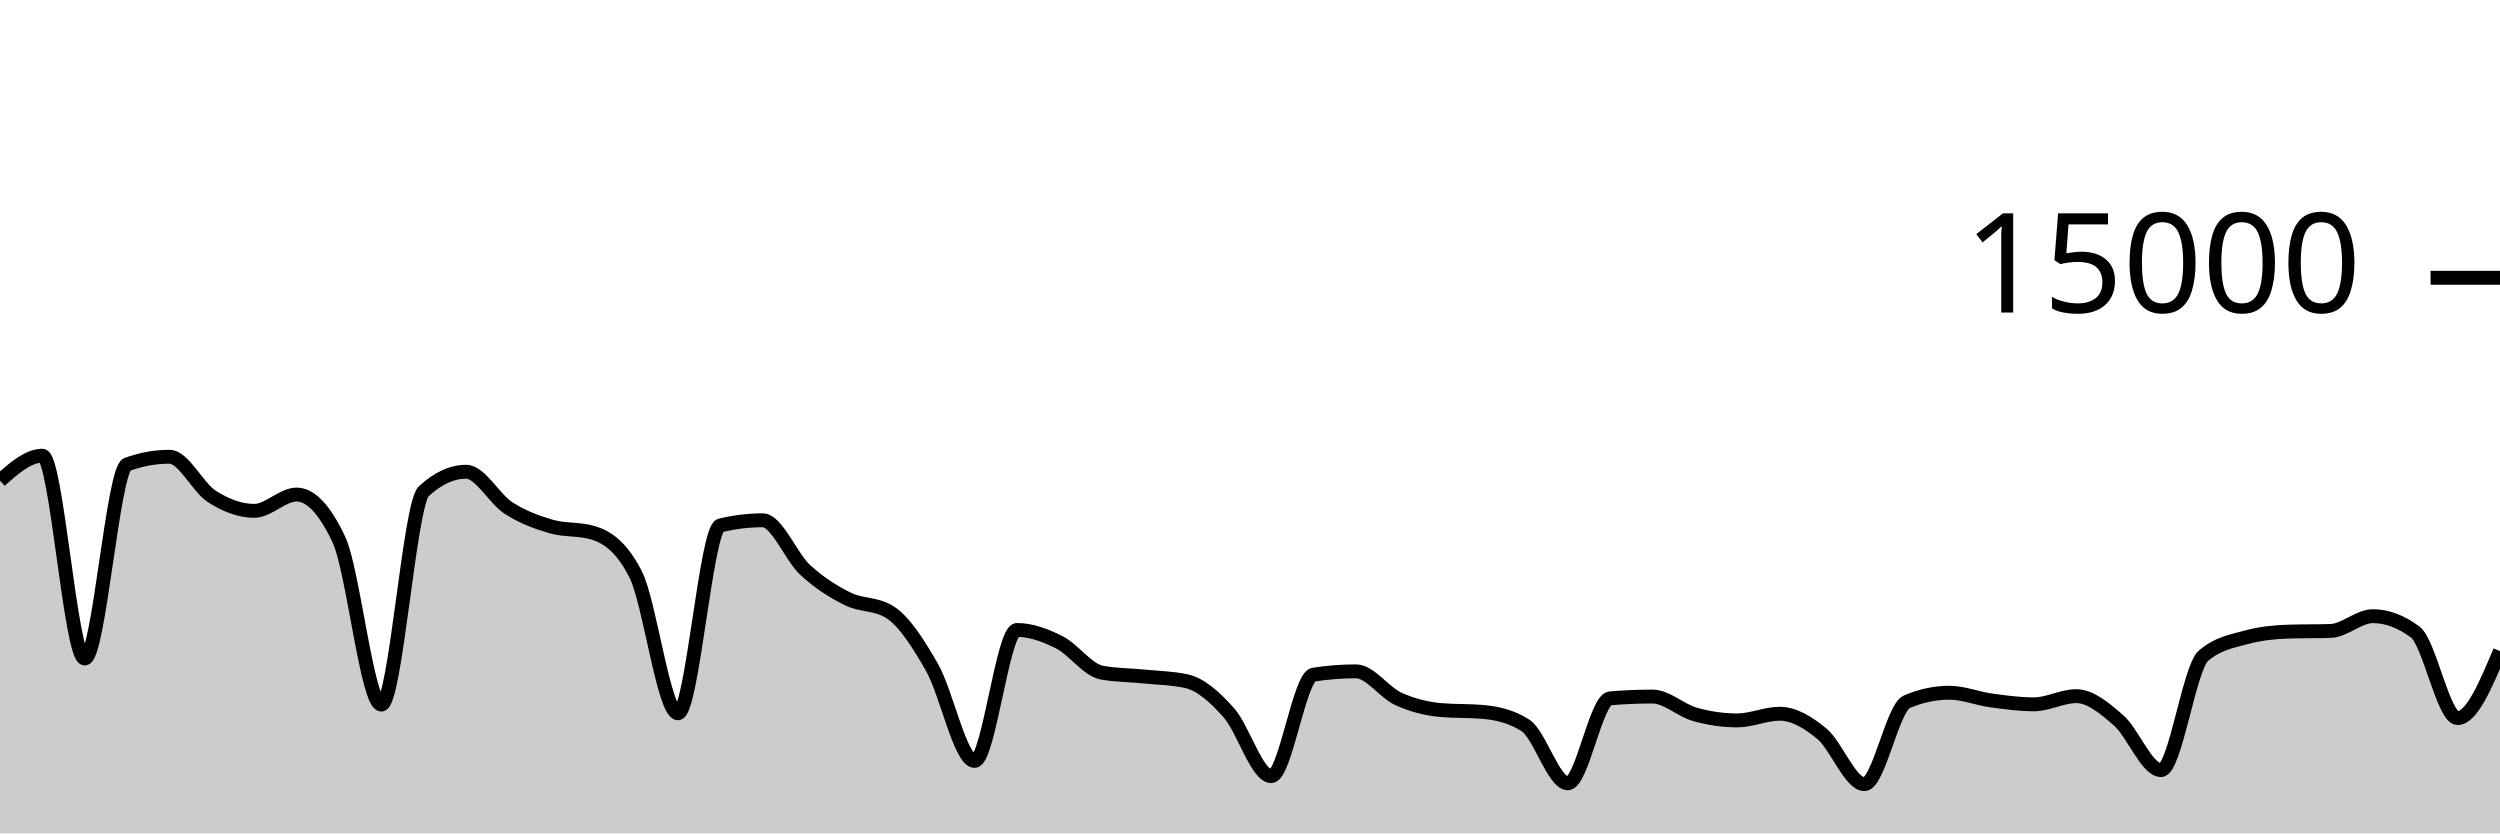
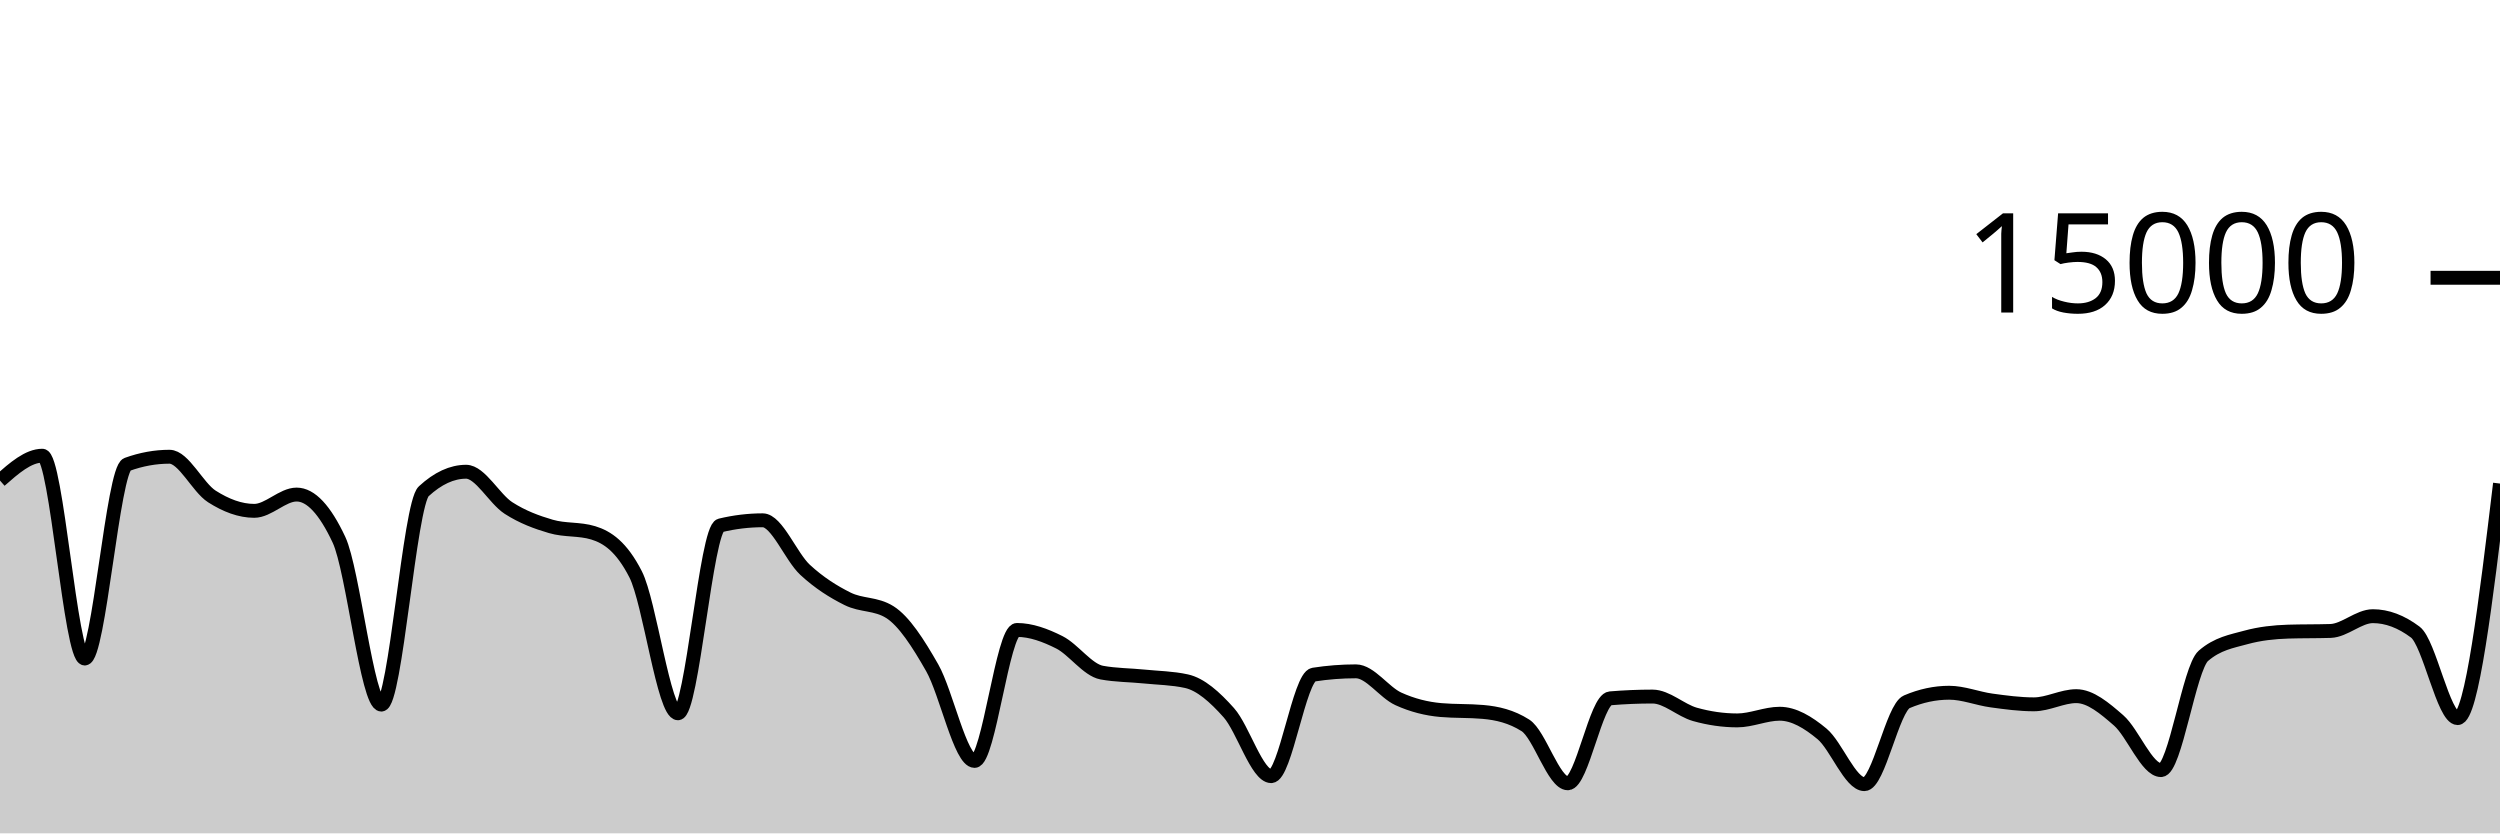
<svg xmlns="http://www.w3.org/2000/svg" viewBox="0 0 180 60">
  <g transform="translate(0,20)">
-     <path class="area" fill="rgba(0, 0, 0, 0.2)" d="M0,14.6C1.017,13.705,2.034,12.811,3.051,12.811C4.068,12.811,5.085,27.413,6.102,27.413C7.119,27.413,8.136,13.805,9.153,13.437C10.169,13.069,11.186,12.885,12.203,12.885C13.22,12.885,14.237,15.095,15.254,15.744C16.271,16.393,17.288,16.781,18.305,16.781C19.322,16.781,20.339,15.608,21.356,15.608C22.373,15.608,23.39,16.693,24.407,18.864C25.424,21.035,26.441,30.731,27.458,30.731C28.475,30.731,29.492,16.312,30.508,15.373C31.525,14.435,32.542,13.965,33.559,13.965C34.576,13.965,35.593,15.92,36.61,16.576C37.627,17.232,38.644,17.603,39.661,17.901C40.678,18.2,41.695,18.056,42.712,18.365C43.729,18.675,44.746,19.359,45.763,21.347C46.78,23.334,47.797,31.357,48.814,31.357C49.831,31.357,50.847,18.075,51.864,17.829C52.881,17.584,53.898,17.461,54.915,17.461C55.932,17.461,56.949,20.085,57.966,21.027C58.983,21.968,60,22.604,61.017,23.112C62.034,23.62,63.051,23.432,64.068,24.072C65.085,24.712,66.102,26.294,67.119,28.08C68.136,29.866,69.153,34.787,70.169,34.787C71.186,34.787,72.203,25.357,73.22,25.357C74.237,25.357,75.254,25.734,76.271,26.245C77.288,26.757,78.305,28.238,79.322,28.427C80.339,28.615,81.356,28.606,82.373,28.709C83.39,28.812,84.407,28.821,85.424,29.045C86.441,29.269,87.458,30.175,88.475,31.315C89.492,32.454,90.508,35.883,91.525,35.883C92.542,35.883,93.559,28.732,94.576,28.573C95.593,28.415,96.61,28.336,97.627,28.336C98.644,28.336,99.661,29.853,100.678,30.317C101.695,30.782,102.712,31.032,103.729,31.123C104.746,31.213,105.763,31.168,106.78,31.259C107.797,31.349,108.814,31.581,109.831,32.227C110.847,32.872,111.864,36.397,112.881,36.397C113.898,36.397,114.915,30.365,115.932,30.28C116.949,30.195,117.966,30.152,118.983,30.152C120,30.152,121.017,31.148,122.034,31.435C123.051,31.721,124.068,31.869,125.085,31.869C126.102,31.869,127.119,31.389,128.136,31.389C129.153,31.389,130.169,31.995,131.186,32.84C132.203,33.685,133.22,36.459,134.237,36.459C135.254,36.459,136.271,30.962,137.288,30.528C138.305,30.094,139.322,29.877,140.339,29.877C141.356,29.877,142.373,30.296,143.39,30.435C144.407,30.574,145.424,30.712,146.441,30.712C147.458,30.712,148.475,30.123,149.492,30.123C150.508,30.123,151.525,30.982,152.542,31.869C153.559,32.757,154.576,35.448,155.593,35.448C156.61,35.448,157.627,28.1,158.644,27.219C159.661,26.337,160.678,26.175,161.695,25.896C162.712,25.617,163.729,25.509,164.746,25.477C165.763,25.445,166.78,25.461,167.797,25.429C168.814,25.397,169.831,24.365,170.847,24.365C171.864,24.365,172.881,24.747,173.898,25.509C174.915,26.272,175.932,31.704,176.949,31.704C177.966,31.704,178.983,29.291,180,26.877L180,40C178.983,40,177.966,40,176.949,40C175.932,40,174.915,40,173.898,40C172.881,40,171.864,40,170.847,40C169.831,40,168.814,40,167.797,40C166.78,40,165.763,40,164.746,40C163.729,40,162.712,40,161.695,40C160.678,40,159.661,40,158.644,40C157.627,40,156.61,40,155.593,40C154.576,40,153.559,40,152.542,40C151.525,40,150.508,40,149.492,40C148.475,40,147.458,40,146.441,40C145.424,40,144.407,40,143.39,40C142.373,40,141.356,40,140.339,40C139.322,40,138.305,40,137.288,40C136.271,40,135.254,40,134.237,40C133.22,40,132.203,40,131.186,40C130.169,40,129.153,40,128.136,40C127.119,40,126.102,40,125.085,40C124.068,40,123.051,40,122.034,40C121.017,40,120,40,118.983,40C117.966,40,116.949,40,115.932,40C114.915,40,113.898,40,112.881,40C111.864,40,110.847,40,109.831,40C108.814,40,107.797,40,106.78,40C105.763,40,104.746,40,103.729,40C102.712,40,101.695,40,100.678,40C99.661,40,98.644,40,97.627,40C96.61,40,95.593,40,94.576,40C93.559,40,92.542,40,91.525,40C90.508,40,89.492,40,88.475,40C87.458,40,86.441,40,85.424,40C84.407,40,83.39,40,82.373,40C81.356,40,80.339,40,79.322,40C78.305,40,77.288,40,76.271,40C75.254,40,74.237,40,73.22,40C72.203,40,71.186,40,70.169,40C69.153,40,68.136,40,67.119,40C66.102,40,65.085,40,64.068,40C63.051,40,62.034,40,61.017,40C60,40,58.983,40,57.966,40C56.949,40,55.932,40,54.915,40C53.898,40,52.881,40,51.864,40C50.847,40,49.831,40,48.814,40C47.797,40,46.78,40,45.763,40C44.746,40,43.729,40,42.712,40C41.695,40,40.678,40,39.661,40C38.644,40,37.627,40,36.61,40C35.593,40,34.576,40,33.559,40C32.542,40,31.525,40,30.508,40C29.492,40,28.475,40,27.458,40C26.441,40,25.424,40,24.407,40C23.39,40,22.373,40,21.356,40C20.339,40,19.322,40,18.305,40C17.288,40,16.271,40,15.254,40C14.237,40,13.22,40,12.203,40C11.186,40,10.169,40,9.153,40C8.136,40,7.119,40,6.102,40C5.085,40,4.068,40,3.051,40C2.034,40,1.017,40,0,40Z" />
-     <path class="line" stroke="black" fill="none" d="M0,14.6C1.017,13.705,2.034,12.811,3.051,12.811C4.068,12.811,5.085,27.413,6.102,27.413C7.119,27.413,8.136,13.805,9.153,13.437C10.169,13.069,11.186,12.885,12.203,12.885C13.22,12.885,14.237,15.095,15.254,15.744C16.271,16.393,17.288,16.781,18.305,16.781C19.322,16.781,20.339,15.608,21.356,15.608C22.373,15.608,23.39,16.693,24.407,18.864C25.424,21.035,26.441,30.731,27.458,30.731C28.475,30.731,29.492,16.312,30.508,15.373C31.525,14.435,32.542,13.965,33.559,13.965C34.576,13.965,35.593,15.92,36.61,16.576C37.627,17.232,38.644,17.603,39.661,17.901C40.678,18.2,41.695,18.056,42.712,18.365C43.729,18.675,44.746,19.359,45.763,21.347C46.78,23.334,47.797,31.357,48.814,31.357C49.831,31.357,50.847,18.075,51.864,17.829C52.881,17.584,53.898,17.461,54.915,17.461C55.932,17.461,56.949,20.085,57.966,21.027C58.983,21.968,60,22.604,61.017,23.112C62.034,23.62,63.051,23.432,64.068,24.072C65.085,24.712,66.102,26.294,67.119,28.08C68.136,29.866,69.153,34.787,70.169,34.787C71.186,34.787,72.203,25.357,73.22,25.357C74.237,25.357,75.254,25.734,76.271,26.245C77.288,26.757,78.305,28.238,79.322,28.427C80.339,28.615,81.356,28.606,82.373,28.709C83.39,28.812,84.407,28.821,85.424,29.045C86.441,29.269,87.458,30.175,88.475,31.315C89.492,32.454,90.508,35.883,91.525,35.883C92.542,35.883,93.559,28.732,94.576,28.573C95.593,28.415,96.61,28.336,97.627,28.336C98.644,28.336,99.661,29.853,100.678,30.317C101.695,30.782,102.712,31.032,103.729,31.123C104.746,31.213,105.763,31.168,106.78,31.259C107.797,31.349,108.814,31.581,109.831,32.227C110.847,32.872,111.864,36.397,112.881,36.397C113.898,36.397,114.915,30.365,115.932,30.28C116.949,30.195,117.966,30.152,118.983,30.152C120,30.152,121.017,31.148,122.034,31.435C123.051,31.721,124.068,31.869,125.085,31.869C126.102,31.869,127.119,31.389,128.136,31.389C129.153,31.389,130.169,31.995,131.186,32.84C132.203,33.685,133.22,36.459,134.237,36.459C135.254,36.459,136.271,30.962,137.288,30.528C138.305,30.094,139.322,29.877,140.339,29.877C141.356,29.877,142.373,30.296,143.39,30.435C144.407,30.574,145.424,30.712,146.441,30.712C147.458,30.712,148.475,30.123,149.492,30.123C150.508,30.123,151.525,30.982,152.542,31.869C153.559,32.757,154.576,35.448,155.593,35.448C156.61,35.448,157.627,28.1,158.644,27.219C159.661,26.337,160.678,26.175,161.695,25.896C162.712,25.617,163.729,25.509,164.746,25.477C165.763,25.445,166.78,25.461,167.797,25.429C168.814,25.397,169.831,24.365,170.847,24.365C171.864,24.365,172.881,24.747,173.898,25.509C174.915,26.272,175.932,31.704,176.949,31.704C177.966,31.704,178.983,29.291,180,26.877" />
+     <path class="area" fill="rgba(0, 0, 0, 0.2)" d="M0,14.6C1.017,13.705,2.034,12.811,3.051,12.811C4.068,12.811,5.085,27.413,6.102,27.413C7.119,27.413,8.136,13.805,9.153,13.437C10.169,13.069,11.186,12.885,12.203,12.885C13.22,12.885,14.237,15.095,15.254,15.744C16.271,16.393,17.288,16.781,18.305,16.781C19.322,16.781,20.339,15.608,21.356,15.608C22.373,15.608,23.39,16.693,24.407,18.864C25.424,21.035,26.441,30.731,27.458,30.731C28.475,30.731,29.492,16.312,30.508,15.373C31.525,14.435,32.542,13.965,33.559,13.965C34.576,13.965,35.593,15.92,36.61,16.576C37.627,17.232,38.644,17.603,39.661,17.901C40.678,18.2,41.695,18.056,42.712,18.365C43.729,18.675,44.746,19.359,45.763,21.347C46.78,23.334,47.797,31.357,48.814,31.357C49.831,31.357,50.847,18.075,51.864,17.829C52.881,17.584,53.898,17.461,54.915,17.461C55.932,17.461,56.949,20.085,57.966,21.027C58.983,21.968,60,22.604,61.017,23.112C62.034,23.62,63.051,23.432,64.068,24.072C65.085,24.712,66.102,26.294,67.119,28.08C68.136,29.866,69.153,34.787,70.169,34.787C71.186,34.787,72.203,25.357,73.22,25.357C74.237,25.357,75.254,25.734,76.271,26.245C77.288,26.757,78.305,28.238,79.322,28.427C80.339,28.615,81.356,28.606,82.373,28.709C83.39,28.812,84.407,28.821,85.424,29.045C86.441,29.269,87.458,30.175,88.475,31.315C89.492,32.454,90.508,35.883,91.525,35.883C92.542,35.883,93.559,28.732,94.576,28.573C95.593,28.415,96.61,28.336,97.627,28.336C98.644,28.336,99.661,29.853,100.678,30.317C101.695,30.782,102.712,31.032,103.729,31.123C104.746,31.213,105.763,31.168,106.78,31.259C107.797,31.349,108.814,31.581,109.831,32.227C110.847,32.872,111.864,36.397,112.881,36.397C113.898,36.397,114.915,30.365,115.932,30.28C116.949,30.195,117.966,30.152,118.983,30.152C120,30.152,121.017,31.148,122.034,31.435C123.051,31.721,124.068,31.869,125.085,31.869C126.102,31.869,127.119,31.389,128.136,31.389C129.153,31.389,130.169,31.995,131.186,32.84C132.203,33.685,133.22,36.459,134.237,36.459C135.254,36.459,136.271,30.962,137.288,30.528C138.305,30.094,139.322,29.877,140.339,29.877C141.356,29.877,142.373,30.296,143.39,30.435C144.407,30.574,145.424,30.712,146.441,30.712C147.458,30.712,148.475,30.123,149.492,30.123C150.508,30.123,151.525,30.982,152.542,31.869C153.559,32.757,154.576,35.448,155.593,35.448C156.61,35.448,157.627,28.1,158.644,27.219C159.661,26.337,160.678,26.175,161.695,25.896C162.712,25.617,163.729,25.509,164.746,25.477C165.763,25.445,166.78,25.461,167.797,25.429C168.814,25.397,169.831,24.365,170.847,24.365C171.864,24.365,172.881,24.747,173.898,25.509C174.915,26.272,175.932,31.704,176.949,31.704C177.966,31.704,178.983,23.26,180,14.816L180,40C178.983,40,177.966,40,176.949,40C175.932,40,174.915,40,173.898,40C172.881,40,171.864,40,170.847,40C169.831,40,168.814,40,167.797,40C166.78,40,165.763,40,164.746,40C163.729,40,162.712,40,161.695,40C160.678,40,159.661,40,158.644,40C157.627,40,156.61,40,155.593,40C154.576,40,153.559,40,152.542,40C151.525,40,150.508,40,149.492,40C148.475,40,147.458,40,146.441,40C145.424,40,144.407,40,143.39,40C142.373,40,141.356,40,140.339,40C139.322,40,138.305,40,137.288,40C136.271,40,135.254,40,134.237,40C133.22,40,132.203,40,131.186,40C130.169,40,129.153,40,128.136,40C127.119,40,126.102,40,125.085,40C124.068,40,123.051,40,122.034,40C121.017,40,120,40,118.983,40C117.966,40,116.949,40,115.932,40C114.915,40,113.898,40,112.881,40C111.864,40,110.847,40,109.831,40C108.814,40,107.797,40,106.78,40C105.763,40,104.746,40,103.729,40C102.712,40,101.695,40,100.678,40C99.661,40,98.644,40,97.627,40C96.61,40,95.593,40,94.576,40C93.559,40,92.542,40,91.525,40C90.508,40,89.492,40,88.475,40C87.458,40,86.441,40,85.424,40C84.407,40,83.39,40,82.373,40C81.356,40,80.339,40,79.322,40C78.305,40,77.288,40,76.271,40C75.254,40,74.237,40,73.22,40C72.203,40,71.186,40,70.169,40C69.153,40,68.136,40,67.119,40C66.102,40,65.085,40,64.068,40C63.051,40,62.034,40,61.017,40C60,40,58.983,40,57.966,40C56.949,40,55.932,40,54.915,40C53.898,40,52.881,40,51.864,40C50.847,40,49.831,40,48.814,40C47.797,40,46.78,40,45.763,40C44.746,40,43.729,40,42.712,40C41.695,40,40.678,40,39.661,40C38.644,40,37.627,40,36.61,40C35.593,40,34.576,40,33.559,40C32.542,40,31.525,40,30.508,40C29.492,40,28.475,40,27.458,40C26.441,40,25.424,40,24.407,40C23.39,40,22.373,40,21.356,40C20.339,40,19.322,40,18.305,40C17.288,40,16.271,40,15.254,40C14.237,40,13.22,40,12.203,40C11.186,40,10.169,40,9.153,40C8.136,40,7.119,40,6.102,40C5.085,40,4.068,40,3.051,40C2.034,40,1.017,40,0,40Z" />
+     <path class="line" stroke="black" fill="none" d="M0,14.6C1.017,13.705,2.034,12.811,3.051,12.811C4.068,12.811,5.085,27.413,6.102,27.413C7.119,27.413,8.136,13.805,9.153,13.437C10.169,13.069,11.186,12.885,12.203,12.885C13.22,12.885,14.237,15.095,15.254,15.744C16.271,16.393,17.288,16.781,18.305,16.781C19.322,16.781,20.339,15.608,21.356,15.608C22.373,15.608,23.39,16.693,24.407,18.864C25.424,21.035,26.441,30.731,27.458,30.731C28.475,30.731,29.492,16.312,30.508,15.373C31.525,14.435,32.542,13.965,33.559,13.965C34.576,13.965,35.593,15.92,36.61,16.576C37.627,17.232,38.644,17.603,39.661,17.901C40.678,18.2,41.695,18.056,42.712,18.365C43.729,18.675,44.746,19.359,45.763,21.347C46.78,23.334,47.797,31.357,48.814,31.357C49.831,31.357,50.847,18.075,51.864,17.829C52.881,17.584,53.898,17.461,54.915,17.461C55.932,17.461,56.949,20.085,57.966,21.027C58.983,21.968,60,22.604,61.017,23.112C62.034,23.62,63.051,23.432,64.068,24.072C65.085,24.712,66.102,26.294,67.119,28.08C68.136,29.866,69.153,34.787,70.169,34.787C71.186,34.787,72.203,25.357,73.22,25.357C74.237,25.357,75.254,25.734,76.271,26.245C77.288,26.757,78.305,28.238,79.322,28.427C80.339,28.615,81.356,28.606,82.373,28.709C83.39,28.812,84.407,28.821,85.424,29.045C86.441,29.269,87.458,30.175,88.475,31.315C89.492,32.454,90.508,35.883,91.525,35.883C92.542,35.883,93.559,28.732,94.576,28.573C95.593,28.415,96.61,28.336,97.627,28.336C98.644,28.336,99.661,29.853,100.678,30.317C101.695,30.782,102.712,31.032,103.729,31.123C104.746,31.213,105.763,31.168,106.78,31.259C107.797,31.349,108.814,31.581,109.831,32.227C110.847,32.872,111.864,36.397,112.881,36.397C113.898,36.397,114.915,30.365,115.932,30.28C116.949,30.195,117.966,30.152,118.983,30.152C120,30.152,121.017,31.148,122.034,31.435C123.051,31.721,124.068,31.869,125.085,31.869C126.102,31.869,127.119,31.389,128.136,31.389C129.153,31.389,130.169,31.995,131.186,32.84C132.203,33.685,133.22,36.459,134.237,36.459C135.254,36.459,136.271,30.962,137.288,30.528C138.305,30.094,139.322,29.877,140.339,29.877C141.356,29.877,142.373,30.296,143.39,30.435C144.407,30.574,145.424,30.712,146.441,30.712C147.458,30.712,148.475,30.123,149.492,30.123C150.508,30.123,151.525,30.982,152.542,31.869C153.559,32.757,154.576,35.448,155.593,35.448C156.61,35.448,157.627,28.1,158.644,27.219C159.661,26.337,160.678,26.175,161.695,25.896C162.712,25.617,163.729,25.509,164.746,25.477C165.763,25.445,166.78,25.461,167.797,25.429C168.814,25.397,169.831,24.365,170.847,24.365C171.864,24.365,172.881,24.747,173.898,25.509C174.915,26.272,175.932,31.704,176.949,31.704C177.966,31.704,178.983,23.26,180,14.816" />
    <path class="axis-ceiling" stroke-width="1" stroke="black" fill="none" d="M175,0L180,0" />
    <text class="axis-ceiling-label" font-family="sans-serif" text-anchor="end" font-size="10px" x="170" y="2.5">15000</text>
  </g>
</svg>
